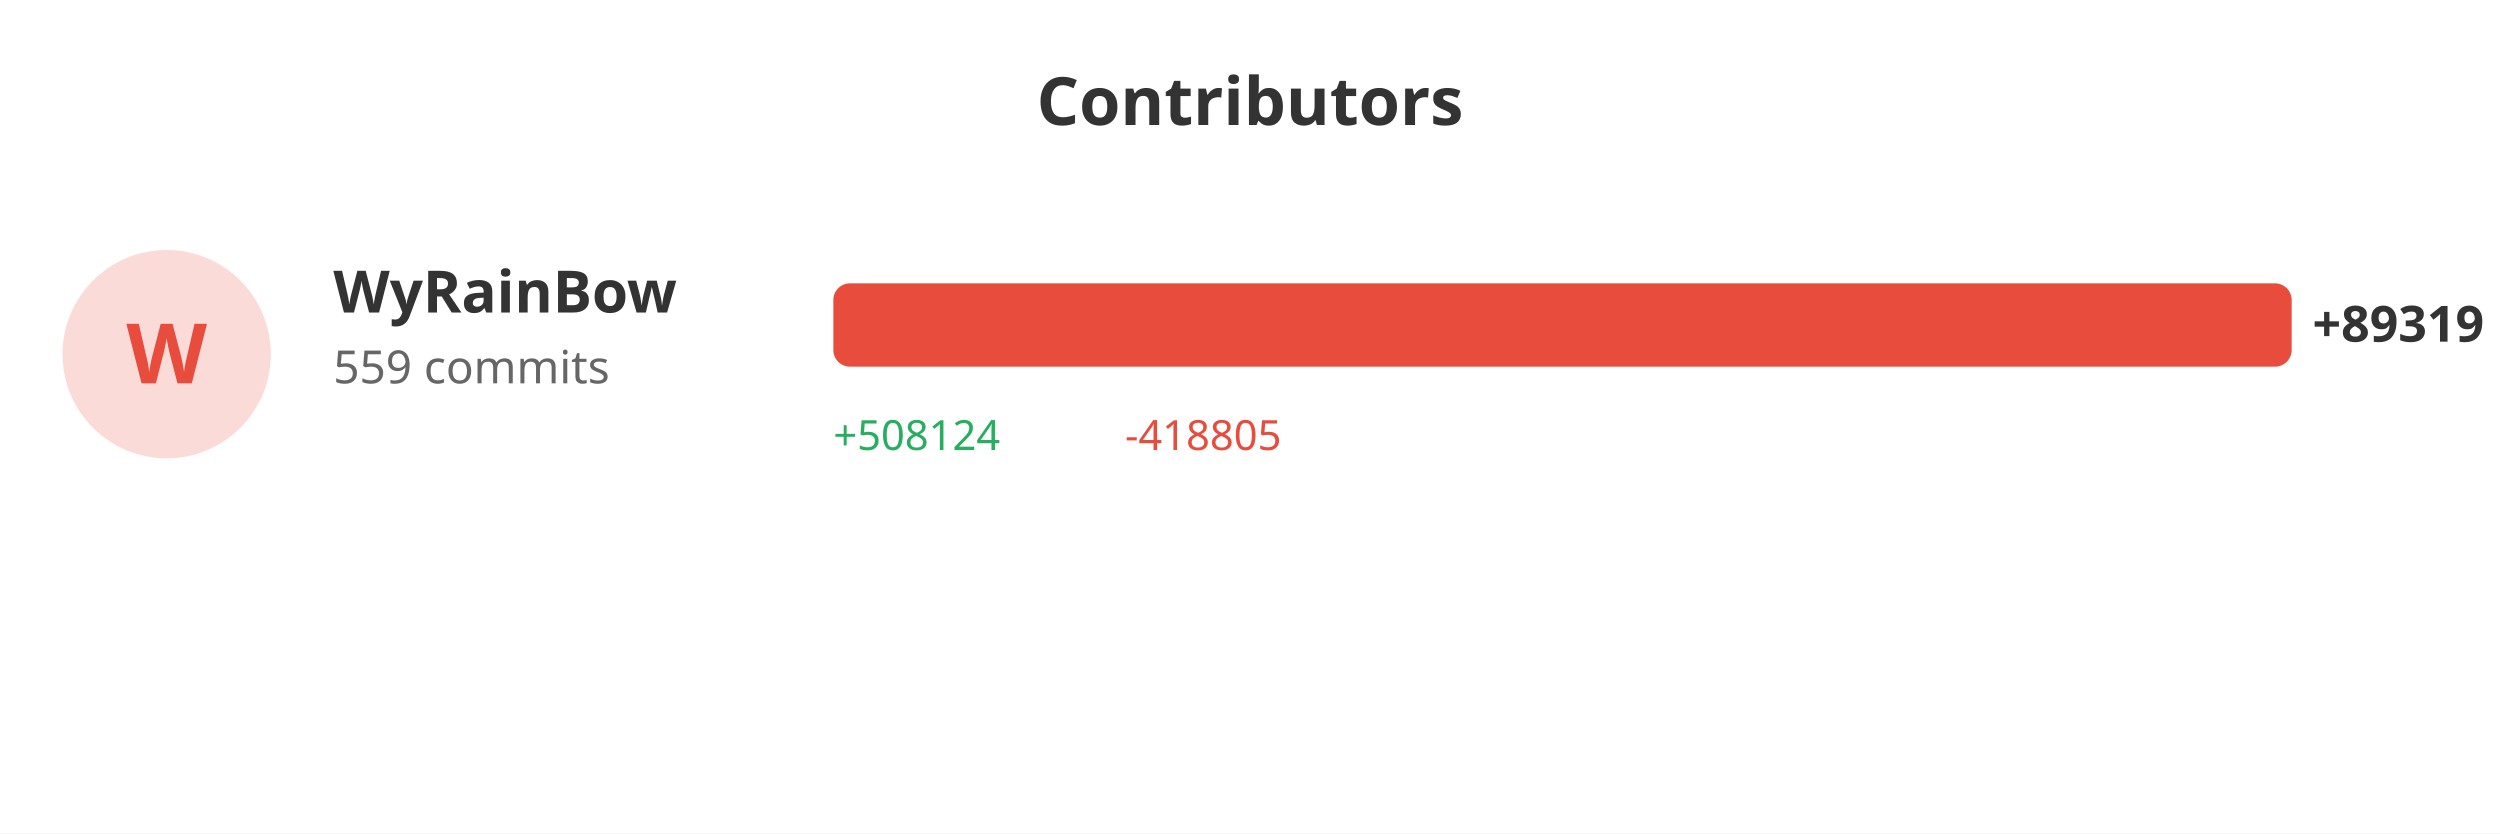
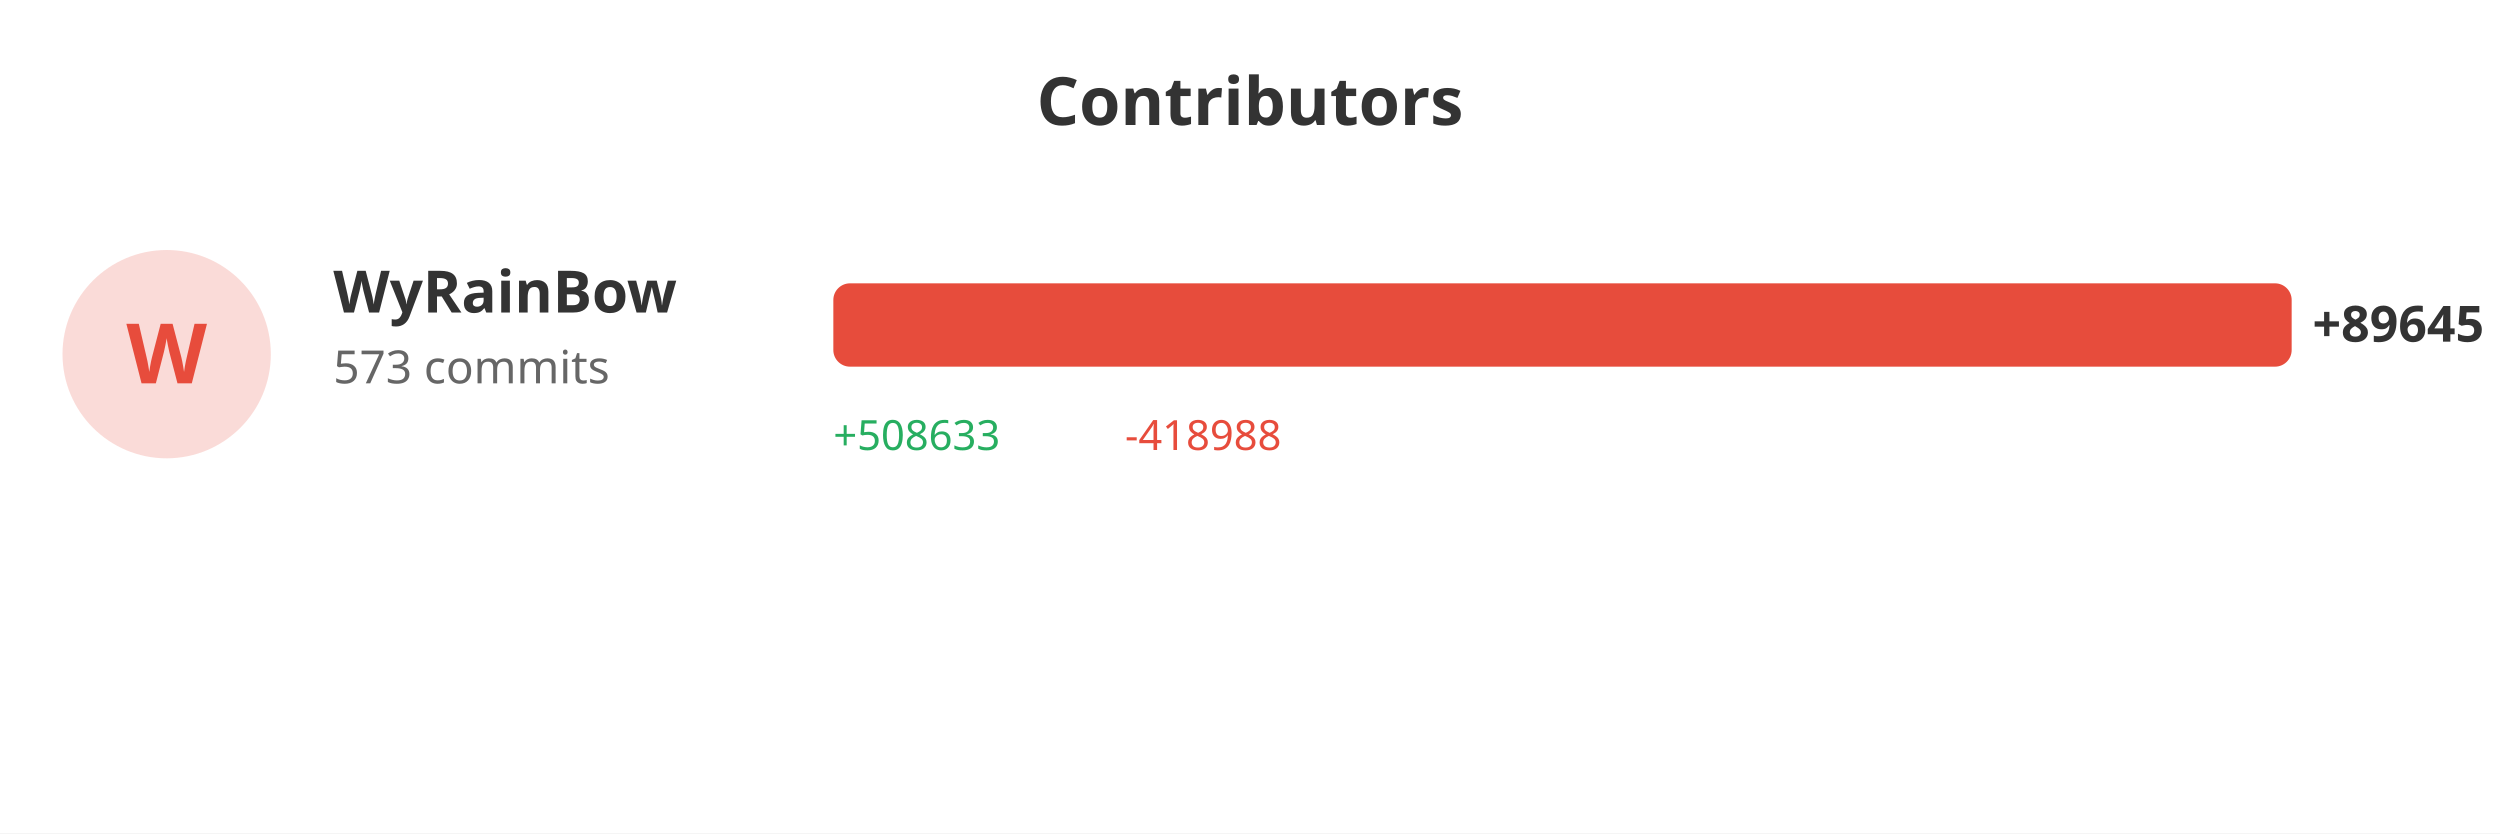
<svg xmlns="http://www.w3.org/2000/svg" width="600" height="200">
  <rect width="100%" height="100%" fill="#ffffff" />
  <text x="300" y="30" fill="#333" font-size="16" font-weight="bold" text-anchor="middle" font-family="sans-serif">Contributors</text>
  <circle cx="40" cy="85" r="25" fill="#e74c3c" opacity="0.2" />
  <text x="40" y="92" fill="#e74c3c" font-size="20" font-weight="bold" text-anchor="middle" font-family="sans-serif">W</text>
  <text x="80" y="75" fill="#333" font-size="14" font-weight="bold" font-family="sans-serif">WyRainBow</text>
-   <text x="80" y="92" fill="#666" font-size="11" font-family="sans-serif">559 commits</text>
+   <text x="80" y="92" fill="#666" font-size="11" font-family="sans-serif">573 commits</text>
  <rect x="200" y="68" width="350.0" height="20" fill="#e74c3c" rx="4" />
-   <text x="555.0" y="82" fill="#333" font-size="12" font-weight="bold" font-family="sans-serif">+89319</text>
-   <text x="200" y="108" fill="#27ae60" font-size="10" font-family="sans-serif">+508124</text>
-   <text x="270" y="108" fill="#e74c3c" font-size="10" font-family="sans-serif">-418805</text>
+   <text x="555.0" y="82" fill="#333" font-size="12" font-weight="bold" font-family="sans-serif">+89645</text>
+   <text x="200" y="108" fill="#27ae60" font-size="10" font-family="sans-serif">+508633</text>
+   <text x="270" y="108" fill="#e74c3c" font-size="10" font-family="sans-serif">-418988</text>
</svg>
